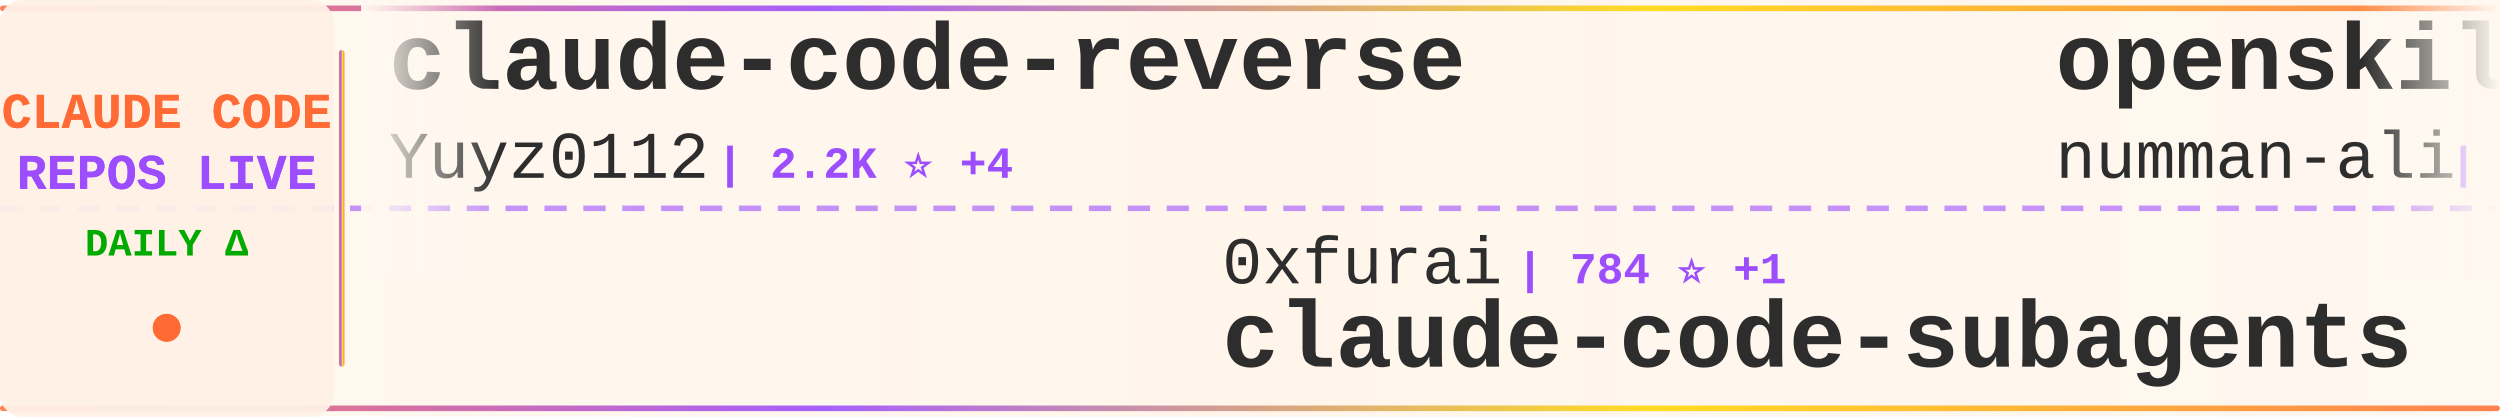
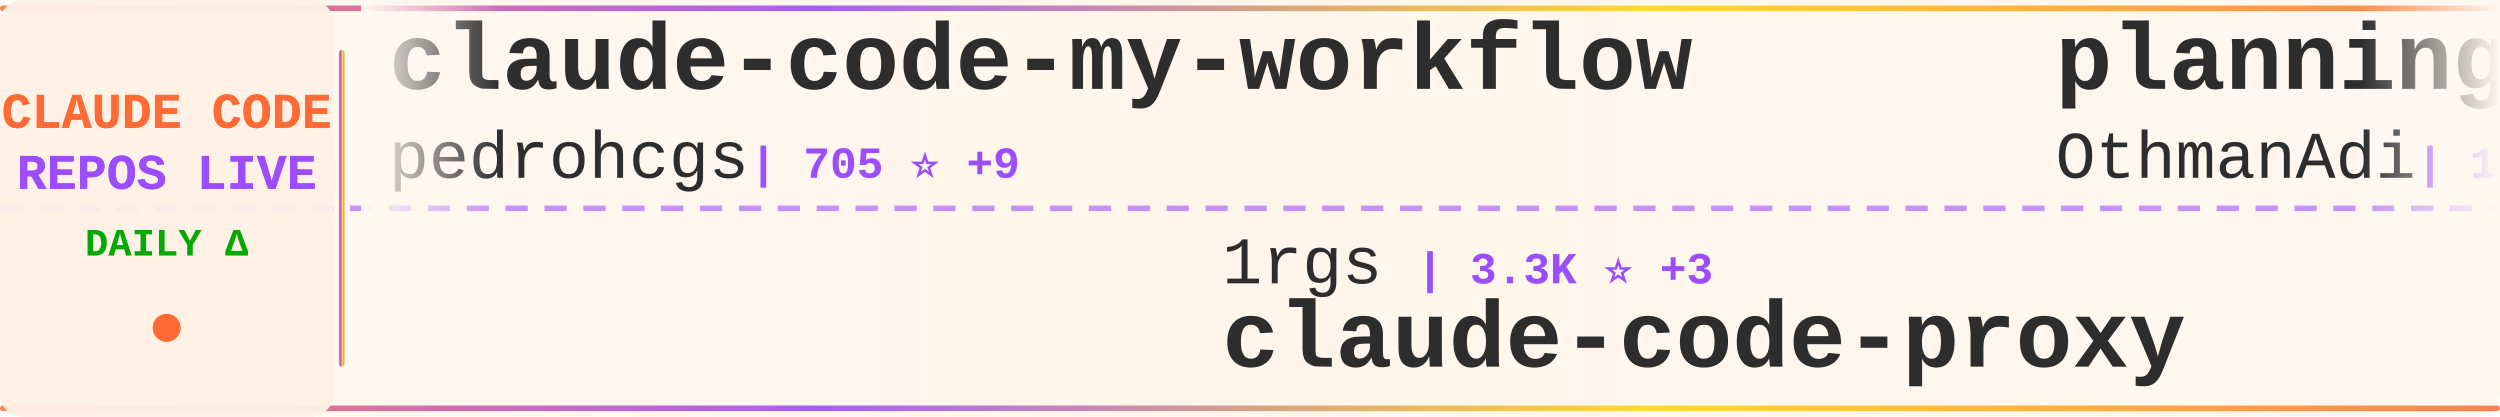
<svg xmlns="http://www.w3.org/2000/svg" width="900" height="150">
  <defs>
    <linearGradient id="tickerBg" x1="0%" y1="0%" x2="100%" y2="0%">
      <stop offset="0%" style="stop-color:#fff8f0;stop-opacity:0.98" />
      <stop offset="50%" style="stop-color:#fff5eb;stop-opacity:1" />
      <stop offset="100%" style="stop-color:#fff8f0;stop-opacity:0.98" />
    </linearGradient>
    <linearGradient id="borderGrad" x1="0%" y1="0%" x2="100%" y2="0%">
      <stop offset="0%" style="stop-color:#FF6B35;stop-opacity:0.85">
        <animate attributeName="stop-opacity" values="0.85;1;0.85" dur="2s" repeatCount="indefinite" />
      </stop>
      <stop offset="33%" style="stop-color:#9C4EFF;stop-opacity:0.9">
        <animate attributeName="stop-opacity" values="0.9;1;0.9" dur="2.2s" repeatCount="indefinite" />
      </stop>
      <stop offset="66%" style="stop-color:#FFD700;stop-opacity:0.85">
        <animate attributeName="stop-opacity" values="0.85;1;0.85" dur="1.8s" repeatCount="indefinite" />
      </stop>
      <stop offset="100%" style="stop-color:#FF6B35;stop-opacity:0.85">
        <animate attributeName="stop-opacity" values="0.85;1;0.85" dur="2s" repeatCount="indefinite" />
      </stop>
    </linearGradient>
    <filter id="textGlow">
      <feGaussianBlur stdDeviation="0.15" result="coloredBlur" />
      <feMerge>
        <feMergeNode in="coloredBlur" />
        <feMergeNode in="SourceGraphic" />
      </feMerge>
    </filter>
    <filter id="metricGlow">
      <feGaussianBlur stdDeviation="0.2" result="coloredBlur" />
      <feMerge>
        <feMergeNode in="coloredBlur" />
        <feMergeNode in="SourceGraphic" />
      </feMerge>
    </filter>
    <linearGradient id="leftFade" x1="0%" y1="0%" x2="100%" y2="0%">
      <stop offset="0%" style="stop-color:#fff8f0;stop-opacity:1" />
      <stop offset="100%" style="stop-color:#fff8f0;stop-opacity:0" />
    </linearGradient>
    <linearGradient id="rightFade" x1="0%" y1="0%" x2="100%" y2="0%">
      <stop offset="0%" style="stop-color:#fff8f0;stop-opacity:0" />
      <stop offset="100%" style="stop-color:#fff8f0;stop-opacity:1" />
    </linearGradient>
  </defs>
  <rect width="900" height="150" fill="url(#tickerBg)" rx="8" />
  <rect x="0" y="2" width="900" height="2" fill="url(#borderGrad)" rx="1" />
  <rect x="0" y="146" width="900" height="2" fill="url(#borderGrad)" rx="1" />
  <line x1="0" y1="75" x2="900" y2="75" stroke="#9C4EFF" stroke-width="2" stroke-dasharray="8 6" opacity="0.6" />
  <rect x="0" y="0" width="120" height="150" fill="#fff0e6" opacity="0.95" rx="8" />
  <text x="60" y="46" font-family="'Courier New', monospace" font-size="18" font-weight="bold" fill="#FF6B35" text-anchor="middle" filter="url(#textGlow)">
    CLAUDE CODE
  </text>
  <text x="60" y="68" font-family="'Courier New', monospace" font-size="18" font-weight="bold" fill="#9C4EFF" text-anchor="middle" filter="url(#textGlow)">
    REPOS LIVE
  </text>
  <text x="60" y="92" font-family="'Courier New', monospace" font-size="14" font-weight="bold" fill="#00aa00" text-anchor="middle">
    DAILY Δ
  </text>
  <circle cx="60" cy="118" r="5" fill="#FF6B35" filter="url(#metricGlow)">
    <animate attributeName="r" values="4;6;4" dur="1.5s" repeatCount="indefinite" />
    <animate attributeName="opacity" values="0.6;1;0.6" dur="1.5s" repeatCount="indefinite" />
  </circle>
  <rect x="122" y="18" width="2" height="114" fill="url(#borderGrad)" rx="1" />
  <clipPath id="tickerClip">
    <rect x="130" y="0" width="770" height="150" />
  </clipPath>
  <g clip-path="url(#tickerClip)">
    <g id="tickerItems">
      <animateTransform attributeName="transform" attributeType="XML" type="translate" from="0 0" to="-3000 0" dur="54s" repeatCount="indefinite" />
      <g transform="translate(0, 0)">
-         <text x="140" y="32" font-family="'Courier New', monospace" font-size="34" font-weight="bold" fill="#2d2d2d">claude-code-reverse</text>
-         <text x="140" y="64" font-family="'Courier New', monospace" font-size="24" font-weight="normal" fill="#2d2d2d" opacity="1.0">Yuyz0112</text>
-         <text x="258" y="64" font-family="'Courier New', monospace" font-size="16" font-weight="bold" fill="#9C4EFF"> | 2.2K ⭐ +4</text>
+         <text x="140" y="32" font-family="'Courier New', monospace" font-size="34" font-weight="bold" fill="#2d2d2d">claude-code-my-workflow</text>
+         <text x="140" y="64" font-family="'Courier New', monospace" font-size="24" font-weight="normal" fill="#2d2d2d" opacity="1.0">pedrohcgs</text>
+         <text x="270" y="64" font-family="'Courier New', monospace" font-size="16" font-weight="bold" fill="#9C4EFF"> | 705 ⭐ +9</text>
      </g>
      <g transform="translate(300, 0)">
-         <text x="140" y="102" font-family="'Courier New', monospace" font-size="24" font-weight="normal" fill="#2d2d2d" opacity="1.0">0xfurai</text>
-         <text x="246" y="102" font-family="'Courier New', monospace" font-size="16" font-weight="bold" fill="#9C4EFF"> | 784 ⭐ +1</text>
-         <text x="140" y="132" font-family="'Courier New', monospace" font-size="34" font-weight="bold" fill="#2d2d2d">claude-code-subagents</text>
+         <text x="140" y="102" font-family="'Courier New', monospace" font-size="24" font-weight="normal" fill="#2d2d2d" opacity="1.0">1rgs</text>
+         <text x="210" y="102" font-family="'Courier New', monospace" font-size="16" font-weight="bold" fill="#9C4EFF"> | 3.3K ⭐ +3</text>
+         <text x="140" y="132" font-family="'Courier New', monospace" font-size="34" font-weight="bold" fill="#2d2d2d">claude-code-proxy</text>
      </g>
      <g transform="translate(600, 0)">
-         <text x="140" y="32" font-family="'Courier New', monospace" font-size="34" font-weight="bold" fill="#2d2d2d">openskills</text>
-         <text x="140" y="64" font-family="'Courier New', monospace" font-size="24" font-weight="normal" fill="#2d2d2d" opacity="1.0">numman-ali</text>
-         <text x="282" y="64" font-family="'Courier New', monospace" font-size="16" font-weight="bold" fill="#9C4EFF"> | 9.1K ⭐ +26</text>
+         <text x="140" y="32" font-family="'Courier New', monospace" font-size="34" font-weight="bold" fill="#2d2d2d">planning-with-files</text>
+         <text x="140" y="64" font-family="'Courier New', monospace" font-size="24" font-weight="normal" fill="#2d2d2d" opacity="1.0">OthmanAdi</text>
+         <text x="270" y="64" font-family="'Courier New', monospace" font-size="16" font-weight="bold" fill="#9C4EFF"> | 16.7K ⭐ +78</text>
      </g>
      <g transform="translate(900, 0)">
-         <text x="140" y="102" font-family="'Courier New', monospace" font-size="24" font-weight="normal" fill="#2d2d2d" opacity="1.0">winfunc</text>
-         <text x="246" y="102" font-family="'Courier New', monospace" font-size="16" font-weight="bold" fill="#9C4EFF"> | 21.0K ⭐ +22</text>
-         <text x="140" y="132" font-family="'Courier New', monospace" font-size="34" font-weight="bold" fill="#2d2d2d">opcode</text>
+         <text x="140" y="102" font-family="'Courier New', monospace" font-size="24" font-weight="normal" fill="#2d2d2d" opacity="1.0">anthropics</text>
+         <text x="282" y="102" font-family="'Courier New', monospace" font-size="16" font-weight="bold" fill="#9C4EFF"> | 5.6K ⭐ +24</text>
+         <text x="140" y="132" font-family="'Courier New', monospace" font-size="34" font-weight="bold" fill="#2d2d2d">claude-agent-sdk-python</text>
      </g>
      <g transform="translate(1200, 0)">
-         <text x="140" y="32" font-family="'Courier New', monospace" font-size="34" font-weight="bold" fill="#2d2d2d">claude-code-ultimate-gui...</text>
-         <text x="140" y="64" font-family="'Courier New', monospace" font-size="24" font-weight="normal" fill="#2d2d2d" opacity="1.0">FlorianBruniaux</text>
-         <text x="342" y="64" font-family="'Courier New', monospace" font-size="16" font-weight="bold" fill="#9C4EFF"> | 2.0K ⭐ +36</text>
+         <text x="140" y="32" font-family="'Courier New', monospace" font-size="34" font-weight="bold" fill="#2d2d2d">cc-switch</text>
+         <text x="140" y="64" font-family="'Courier New', monospace" font-size="24" font-weight="normal" fill="#2d2d2d" opacity="1.0">farion1231</text>
+         <text x="282" y="64" font-family="'Courier New', monospace" font-size="16" font-weight="bold" fill="#9C4EFF"> | 31.2K ⭐ +441</text>
      </g>
      <g transform="translate(1500, 0)">
-         <text x="140" y="102" font-family="'Courier New', monospace" font-size="24" font-weight="normal" fill="#2d2d2d" opacity="1.0">disler</text>
-         <text x="234" y="102" font-family="'Courier New', monospace" font-size="16" font-weight="bold" fill="#9C4EFF"> | 3.4K ⭐ +10</text>
-         <text x="140" y="132" font-family="'Courier New', monospace" font-size="34" font-weight="bold" fill="#2d2d2d">claude-code-hooks-master...</text>
+         <text x="140" y="102" font-family="'Courier New', monospace" font-size="24" font-weight="normal" fill="#2d2d2d" opacity="1.0">obra</text>
+         <text x="210" y="102" font-family="'Courier New', monospace" font-size="16" font-weight="bold" fill="#9C4EFF"> | 101.9K ⭐ +2.0K</text>
+         <text x="140" y="132" font-family="'Courier New', monospace" font-size="34" font-weight="bold" fill="#2d2d2d">superpowers</text>
      </g>
      <g transform="translate(1800, 0)">
-         <text x="140" y="32" font-family="'Courier New', monospace" font-size="34" font-weight="bold" fill="#2d2d2d">awesome-claude-code-plug...</text>
-         <text x="140" y="64" font-family="'Courier New', monospace" font-size="24" font-weight="normal" fill="#2d2d2d" opacity="1.0">ccplugins</text>
-         <text x="270" y="64" font-family="'Courier New', monospace" font-size="16" font-weight="bold" fill="#9C4EFF"> | 641 ⭐ +5</text>
+         <text x="140" y="32" font-family="'Courier New', monospace" font-size="34" font-weight="bold" fill="#2d2d2d">skills</text>
+         <text x="140" y="64" font-family="'Courier New', monospace" font-size="24" font-weight="normal" fill="#2d2d2d" opacity="1.0">anthropics</text>
+         <text x="282" y="64" font-family="'Courier New', monospace" font-size="16" font-weight="bold" fill="#9C4EFF"> | 98.8K ⭐ +746</text>
      </g>
      <g transform="translate(2100, 0)">
-         <text x="140" y="102" font-family="'Courier New', monospace" font-size="24" font-weight="normal" fill="#2d2d2d" opacity="1.0">timothywarner-org</text>
-         <text x="366" y="102" font-family="'Courier New', monospace" font-size="16" font-weight="bold" fill="#9C4EFF"> | 202 ⭐ +2</text>
-         <text x="140" y="132" font-family="'Courier New', monospace" font-size="34" font-weight="bold" fill="#2d2d2d">claude-code</text>
+         <text x="140" y="102" font-family="'Courier New', monospace" font-size="24" font-weight="normal" fill="#2d2d2d" opacity="1.0">Njengah</text>
+         <text x="246" y="102" font-family="'Courier New', monospace" font-size="16" font-weight="bold" fill="#9C4EFF"> | 1.5K ⭐ +4</text>
+         <text x="140" y="132" font-family="'Courier New', monospace" font-size="34" font-weight="bold" fill="#2d2d2d">claude-code-cheat-sheet</text>
      </g>
      <g transform="translate(2400, 0)">
-         <text x="140" y="32" font-family="'Courier New', monospace" font-size="34" font-weight="bold" fill="#2d2d2d">skills</text>
-         <text x="140" y="64" font-family="'Courier New', monospace" font-size="24" font-weight="normal" fill="#2d2d2d" opacity="1.0">anthropics</text>
-         <text x="282" y="64" font-family="'Courier New', monospace" font-size="16" font-weight="bold" fill="#9C4EFF"> | 98.6K ⭐ +845</text>
+         <text x="140" y="32" font-family="'Courier New', monospace" font-size="34" font-weight="bold" fill="#2d2d2d">claude-code-viewer</text>
+         <text x="140" y="64" font-family="'Courier New', monospace" font-size="24" font-weight="normal" fill="#2d2d2d" opacity="1.0">d-kimuson</text>
+         <text x="270" y="64" font-family="'Courier New', monospace" font-size="16" font-weight="bold" fill="#9C4EFF"> | 986 ⭐ +2</text>
      </g>
      <g transform="translate(2700, 0)">
-         <text x="140" y="102" font-family="'Courier New', monospace" font-size="24" font-weight="normal" fill="#2d2d2d" opacity="1.0">JessyTsui</text>
-         <text x="270" y="102" font-family="'Courier New', monospace" font-size="16" font-weight="bold" fill="#9C4EFF"> | 1.2K ⭐ +2</text>
-         <text x="140" y="132" font-family="'Courier New', monospace" font-size="34" font-weight="bold" fill="#2d2d2d">Claude-Code-Remote</text>
+         <text x="140" y="102" font-family="'Courier New', monospace" font-size="24" font-weight="normal" fill="#2d2d2d" opacity="1.0">peterkrueck</text>
+         <text x="294" y="102" font-family="'Courier New', monospace" font-size="16" font-weight="bold" fill="#9C4EFF"> | 1.3K ⭐</text>
+         <text x="140" y="132" font-family="'Courier New', monospace" font-size="34" font-weight="bold" fill="#2d2d2d">Claude-Code-Development-...</text>
      </g>
      <g transform="translate(3000, 0)">
-         <text x="140" y="32" font-family="'Courier New', monospace" font-size="34" font-weight="bold" fill="#2d2d2d">claude-code-reverse</text>
-         <text x="140" y="64" font-family="'Courier New', monospace" font-size="24" font-weight="normal" fill="#2d2d2d" opacity="1.0">Yuyz0112</text>
-         <text x="258" y="64" font-family="'Courier New', monospace" font-size="16" font-weight="bold" fill="#9C4EFF"> | 2.2K ⭐ +4</text>
+         <text x="140" y="32" font-family="'Courier New', monospace" font-size="34" font-weight="bold" fill="#2d2d2d">claude-code-my-workflow</text>
+         <text x="140" y="64" font-family="'Courier New', monospace" font-size="24" font-weight="normal" fill="#2d2d2d" opacity="1.0">pedrohcgs</text>
+         <text x="270" y="64" font-family="'Courier New', monospace" font-size="16" font-weight="bold" fill="#9C4EFF"> | 705 ⭐ +9</text>
      </g>
      <g transform="translate(3300, 0)">
-         <text x="140" y="102" font-family="'Courier New', monospace" font-size="24" font-weight="normal" fill="#2d2d2d" opacity="1.0">0xfurai</text>
-         <text x="246" y="102" font-family="'Courier New', monospace" font-size="16" font-weight="bold" fill="#9C4EFF"> | 784 ⭐ +1</text>
-         <text x="140" y="132" font-family="'Courier New', monospace" font-size="34" font-weight="bold" fill="#2d2d2d">claude-code-subagents</text>
+         <text x="140" y="102" font-family="'Courier New', monospace" font-size="24" font-weight="normal" fill="#2d2d2d" opacity="1.0">1rgs</text>
+         <text x="210" y="102" font-family="'Courier New', monospace" font-size="16" font-weight="bold" fill="#9C4EFF"> | 3.3K ⭐ +3</text>
+         <text x="140" y="132" font-family="'Courier New', monospace" font-size="34" font-weight="bold" fill="#2d2d2d">claude-code-proxy</text>
      </g>
      <g transform="translate(3600, 0)">
-         <text x="140" y="32" font-family="'Courier New', monospace" font-size="34" font-weight="bold" fill="#2d2d2d">openskills</text>
-         <text x="140" y="64" font-family="'Courier New', monospace" font-size="24" font-weight="normal" fill="#2d2d2d" opacity="1.0">numman-ali</text>
-         <text x="282" y="64" font-family="'Courier New', monospace" font-size="16" font-weight="bold" fill="#9C4EFF"> | 9.1K ⭐ +26</text>
+         <text x="140" y="32" font-family="'Courier New', monospace" font-size="34" font-weight="bold" fill="#2d2d2d">planning-with-files</text>
+         <text x="140" y="64" font-family="'Courier New', monospace" font-size="24" font-weight="normal" fill="#2d2d2d" opacity="1.0">OthmanAdi</text>
+         <text x="270" y="64" font-family="'Courier New', monospace" font-size="16" font-weight="bold" fill="#9C4EFF"> | 16.7K ⭐ +78</text>
      </g>
      <g transform="translate(3900, 0)">
-         <text x="140" y="102" font-family="'Courier New', monospace" font-size="24" font-weight="normal" fill="#2d2d2d" opacity="1.0">winfunc</text>
-         <text x="246" y="102" font-family="'Courier New', monospace" font-size="16" font-weight="bold" fill="#9C4EFF"> | 21.0K ⭐ +22</text>
-         <text x="140" y="132" font-family="'Courier New', monospace" font-size="34" font-weight="bold" fill="#2d2d2d">opcode</text>
+         <text x="140" y="102" font-family="'Courier New', monospace" font-size="24" font-weight="normal" fill="#2d2d2d" opacity="1.0">anthropics</text>
+         <text x="282" y="102" font-family="'Courier New', monospace" font-size="16" font-weight="bold" fill="#9C4EFF"> | 5.6K ⭐ +24</text>
+         <text x="140" y="132" font-family="'Courier New', monospace" font-size="34" font-weight="bold" fill="#2d2d2d">claude-agent-sdk-python</text>
      </g>
    </g>
  </g>
  <rect x="130" y="0" width="50" height="100" fill="url(#leftFade)" />
  <rect x="850" y="0" width="50" height="100" fill="url(#rightFade)" />
</svg>
